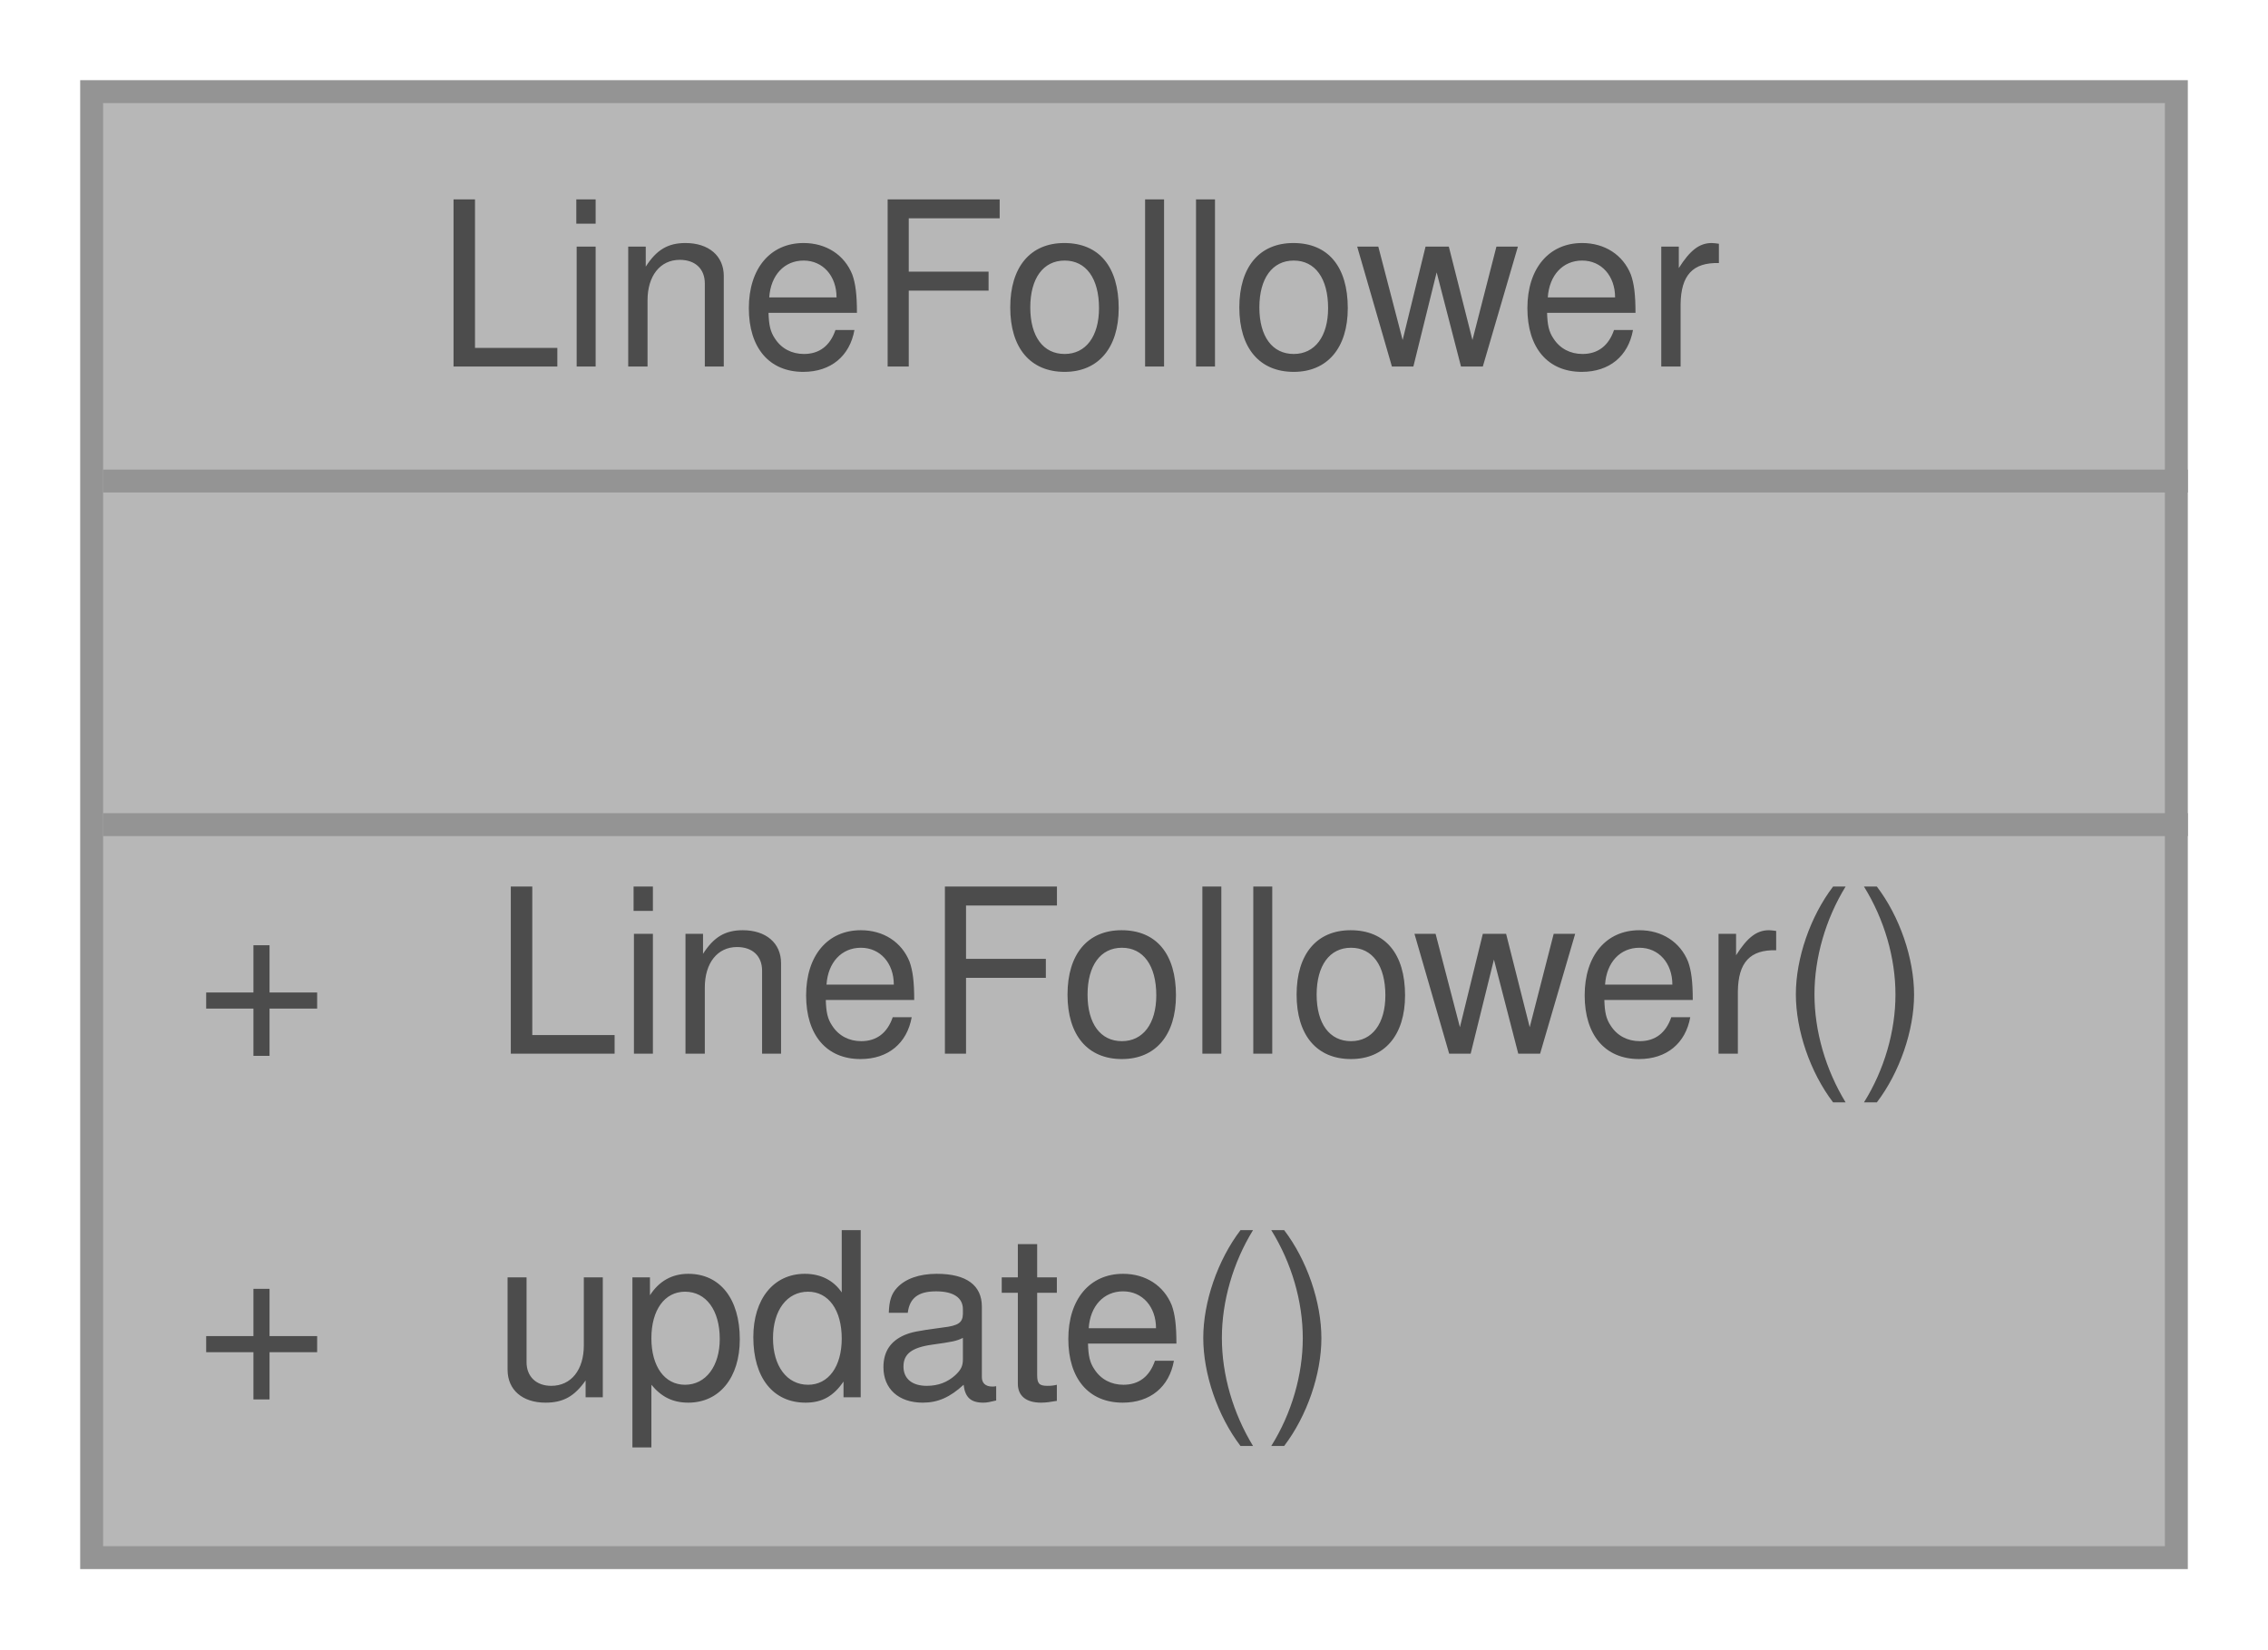
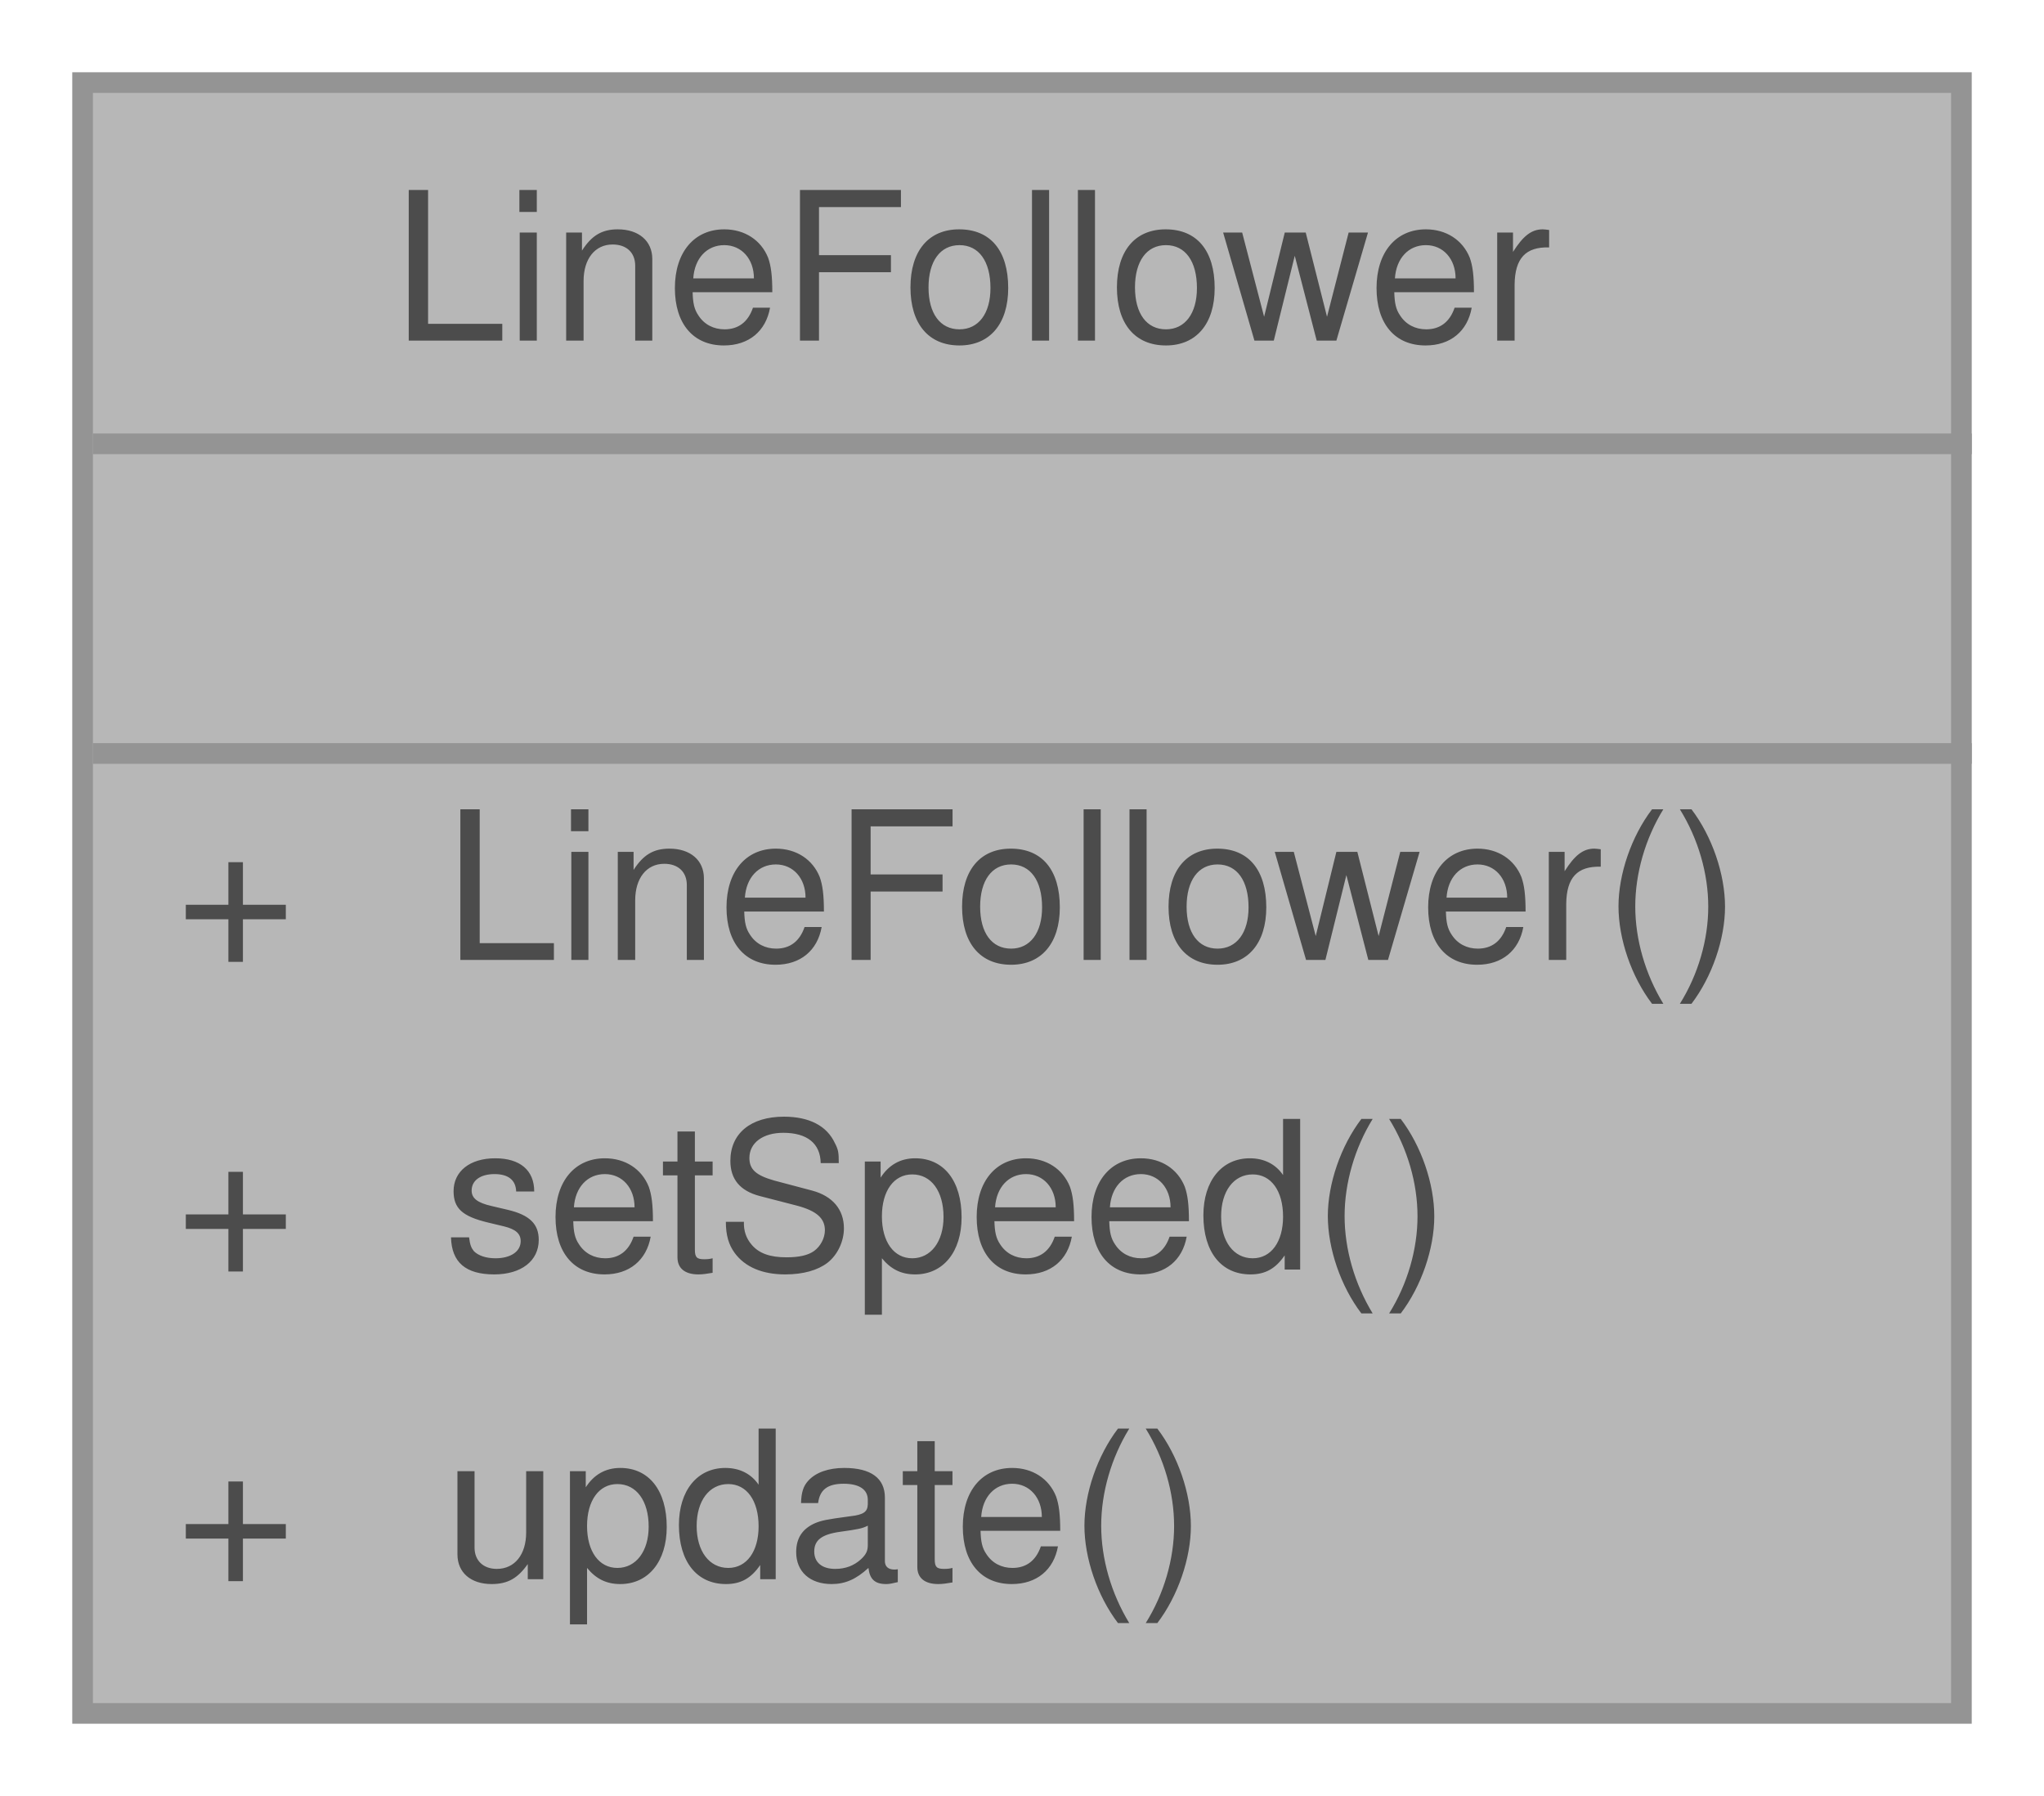
- <svg xmlns="http://www.w3.org/2000/svg" xmlns:xlink="http://www.w3.org/1999/xlink" width="99pt" height="72pt" viewBox="0.00 0.00 99.00 72.00">
+ <svg xmlns="http://www.w3.org/2000/svg" xmlns:xlink="http://www.w3.org/1999/xlink" width="99pt" height="87pt" viewBox="0.00 0.00 99.00 87.00">
  <svg id="main" version="1.1" xml:space="preserve">
    <style type="text/css">
.node, .edge {opacity: 0.7;}
.node.selected, .edge.selected {opacity: 1;}
.edge:hover path { stroke: red; }
.edge:hover polygon { stroke: red; fill: red; }
</style>
    <svg id="graph" class="graph">
-       <g id="graph0" class="graph" transform="scale(1 1) rotate(0) translate(4 68)">
+       <g id="graph0" class="graph" transform="scale(1 1) rotate(0) translate(4 83)">
        <g id="Node000001" class="node">
          <g id="a_Node000001">
            <a xlink:title="The line follower class is a helper class that allows for easy control of the buggy.">
-               <polygon fill="#999999" stroke="transparent" points="91,-64 0,-64 0,0 91,0 91,-64" />
-               <text text-anchor="start" x="15" y="-52" font-family="Helvetica,sans-Serif" font-size="10.00">LineFollower</text>
-               <text text-anchor="start" x="44" y="-37" font-family="Helvetica,sans-Serif" font-size="10.00"> </text>
-               <text text-anchor="start" x="4.5" y="-22" font-family="Helvetica,sans-Serif" font-size="10.00">+</text>
-               <text text-anchor="start" x="17.5" y="-22" font-family="Helvetica,sans-Serif" font-size="10.00">LineFollower()</text>
-               <text text-anchor="start" x="4.5" y="-7" font-family="Helvetica,sans-Serif" font-size="10.00">+</text>
-               <text text-anchor="start" x="17.5" y="-7" font-family="Helvetica,sans-Serif" font-size="10.00">update()</text>
-               <polygon fill="#666666" stroke="#666666" points="0.5,-47 0.5,-47 91.5,-47 91.5,-47 0.5,-47" />
-               <polygon fill="#666666" stroke="#666666" points="0.5,-32 0.5,-32 91.5,-32 91.5,-32 0.5,-32" />
-               <polygon fill="none" stroke="#666666" points="0,0 0,-64 91,-64 91,0 0,0" />
+               <polygon fill="#999999" stroke="transparent" points="91,-79 0,-79 0,0 91,0 91,-79" />
+               <text text-anchor="start" x="15" y="-66.5" font-family="Helvetica,sans-Serif" font-size="10.00">LineFollower</text>
+               <text text-anchor="start" x="44" y="-51.5" font-family="Helvetica,sans-Serif" font-size="10.00"> </text>
+               <text text-anchor="start" x="4.5" y="-36.5" font-family="Helvetica,sans-Serif" font-size="10.00">+</text>
+               <text text-anchor="start" x="17.5" y="-36.5" font-family="Helvetica,sans-Serif" font-size="10.00">LineFollower()</text>
+               <text text-anchor="start" x="4.5" y="-21.5" font-family="Helvetica,sans-Serif" font-size="10.00">+</text>
+               <text text-anchor="start" x="17.5" y="-21.5" font-family="Helvetica,sans-Serif" font-size="10.00">setSpeed()</text>
+               <text text-anchor="start" x="4.5" y="-6.5" font-family="Helvetica,sans-Serif" font-size="10.00">+</text>
+               <text text-anchor="start" x="17.5" y="-6.5" font-family="Helvetica,sans-Serif" font-size="10.00">update()</text>
+               <polygon fill="#666666" stroke="#666666" points="0.5,-61.5 0.5,-61.5 91.5,-61.5 91.5,-61.5 0.5,-61.5" />
+               <polygon fill="#666666" stroke="#666666" points="0.5,-46.5 0.5,-46.5 91.5,-46.5 91.5,-46.5 0.5,-46.5" />
+               <polygon fill="none" stroke="#666666" points="0,0 0,-79 91,-79 91,0 0,0" />
            </a>
          </g>
        </g>
      </g>
    </svg>
  </svg>
  <style type="text/css">

[data-mouse-over-selected='false'] { opacity: 0.7; }
[data-mouse-over-selected='true']  { opacity: 1.0; }

</style>
</svg>
